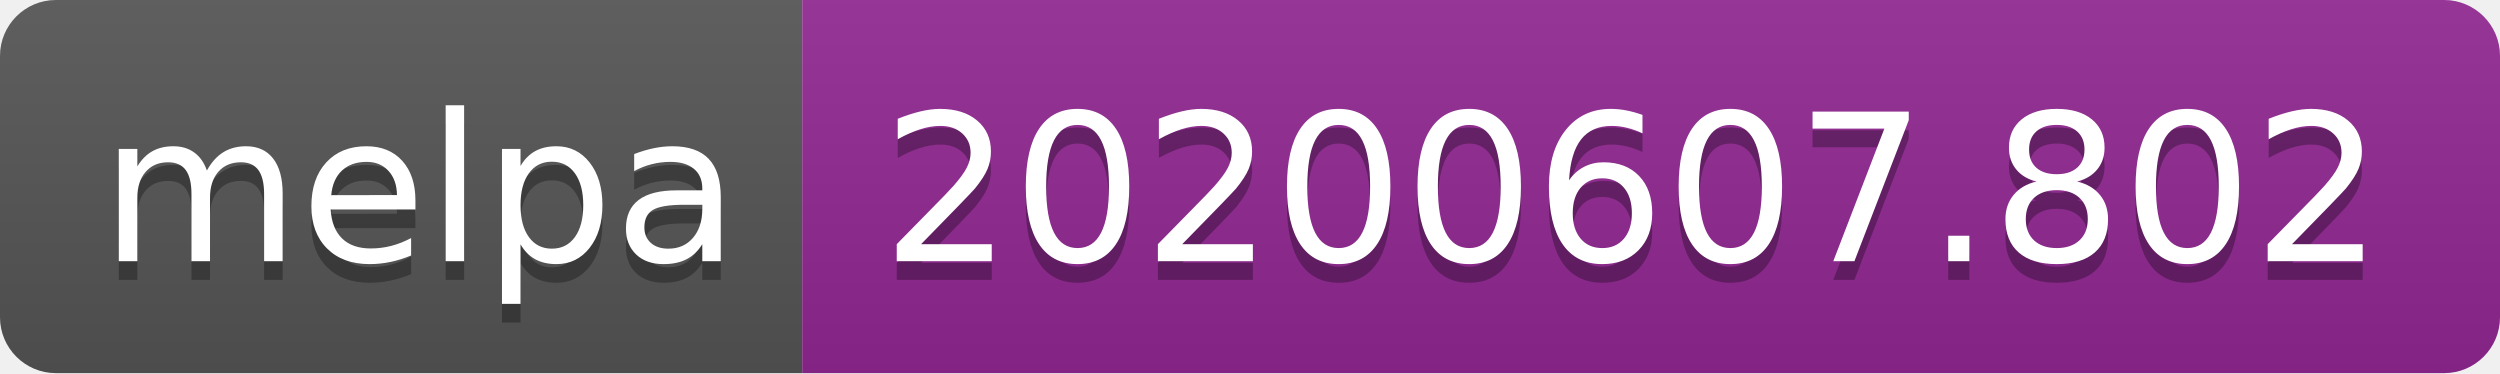
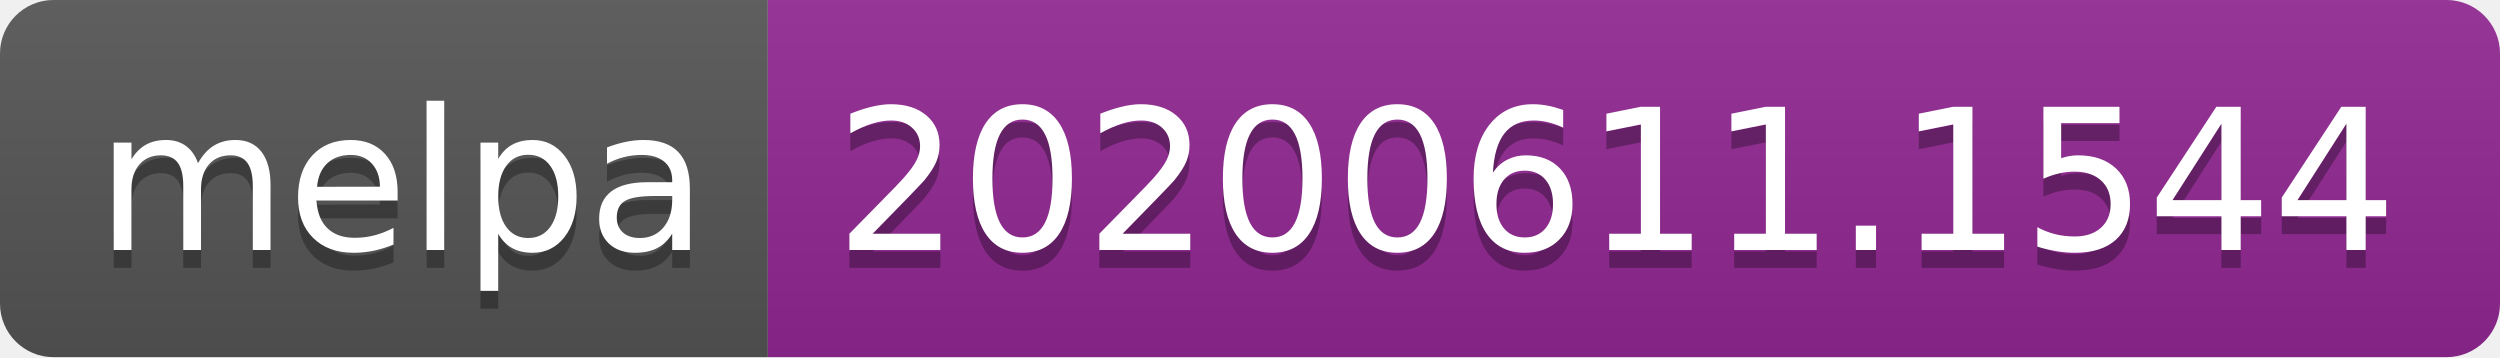
- <svg xmlns="http://www.w3.org/2000/svg" width="134" height="20">
+ <svg xmlns="http://www.w3.org/2000/svg" width="140" height="20">
  <linearGradient id="s" x2="0" y2="100%">
    <stop offset="0" stop-color="#bbb" stop-opacity=".1" />
    <stop offset="1" stop-opacity=".1" />
  </linearGradient>
  <clipPath id="r">
-     <rect width="134" height="20" rx="3" fill="#fff" />
+     <rect width="140" height="20" rx="3" fill="#fff" />
  </clipPath>
  <g clip-path="url(#r)">
    <rect width="43" height="20" fill="#555" />
-     <rect x="43" width="91" height="20" fill="#922793" />
-     <rect width="134" height="20" fill="url(#s)" />
+     <rect x="43" width="97" height="20" fill="#922793" />
+     <rect width="140" height="20" fill="url(#s)" />
  </g>
  <g fill="#fff" text-anchor="middle" font-family="Verdana,Geneva,DejaVu Sans,sans-serif" text-rendering="geometricPrecision" font-size="110">
    <text x="225" y="150" fill="#010101" fill-opacity=".3" transform="scale(.1)" textLength="330">melpa</text>
    <text x="225" y="140" transform="scale(.1)" textLength="330">melpa</text>
-     <text x="875" y="150" fill="#010101" fill-opacity=".3" transform="scale(.1)" textLength="810">20200607.802</text>
-     <text x="875" y="140" transform="scale(.1)" textLength="810">20200607.802</text>
+     <text x="905" y="150" fill="#010101" fill-opacity=".3" transform="scale(.1)" textLength="870">20200611.1544</text>
+     <text x="905" y="140" transform="scale(.1)" textLength="870">20200611.1544</text>
  </g>
</svg>
